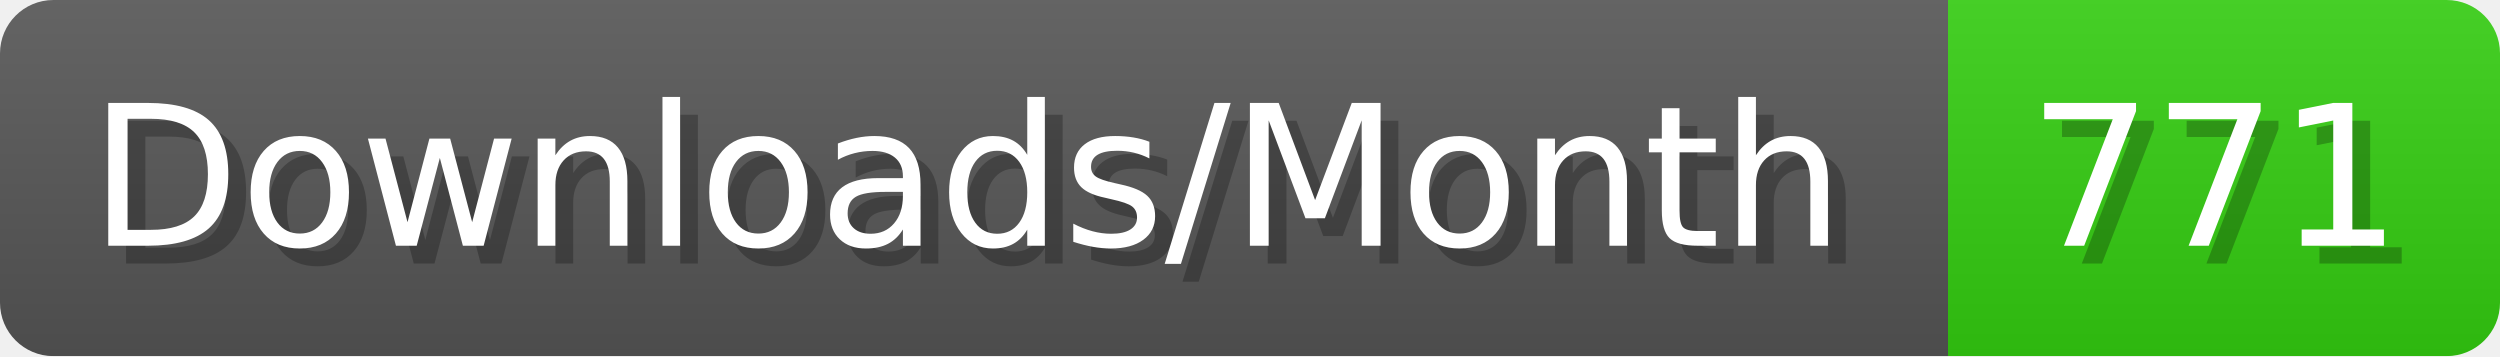
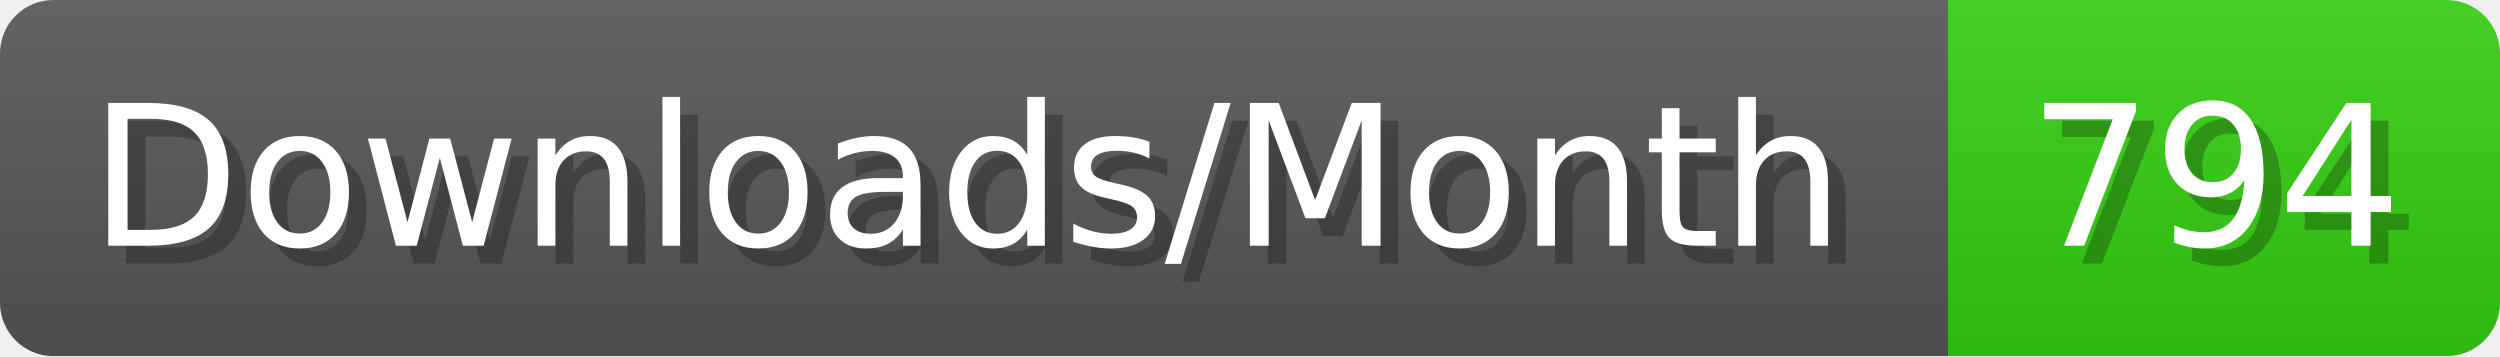
- <svg xmlns="http://www.w3.org/2000/svg" width="140.4" height="20" viewBox="0 0 1404 200" role="img" aria-label="Downloads/Month: 771">
+ <svg xmlns="http://www.w3.org/2000/svg" width="140.4" height="20" viewBox="0 0 1404 200" role="img" aria-label="Downloads/Month: 794">
  <linearGradient id="YlXUI" x2="0" y2="100%">
    <stop offset="0" stop-opacity=".1" stop-color="#EEE" />
    <stop offset="1" stop-opacity=".1" />
  </linearGradient>
  <mask id="JHhop">
    <rect width="1404" height="200" rx="30" fill="#FFF" />
  </mask>
  <g mask="url(#JHhop)">
    <rect width="1094" height="200" fill="#555" />
    <rect width="310" height="200" fill="#3C1" x="1094" />
    <rect width="1404" height="200" fill="url(#YlXUI)" />
  </g>
  <g aria-hidden="true" fill="#fff" text-anchor="start" font-family="Verdana,DejaVu Sans,sans-serif" font-size="110">
    <text x="60" y="148" textLength="994" fill="#000" opacity="0.25">Downloads/Month</text>
    <text x="50" y="138" textLength="994">Downloads/Month</text>
-     <text x="1149" y="148" textLength="210" fill="#000" opacity="0.25">771</text>
-     <text x="1139" y="138" textLength="210">771</text>
+     <text x="1149" y="148" textLength="210" fill="#000" opacity="0.25">794</text>
+     <text x="1139" y="138" textLength="210">794</text>
  </g>
</svg>
